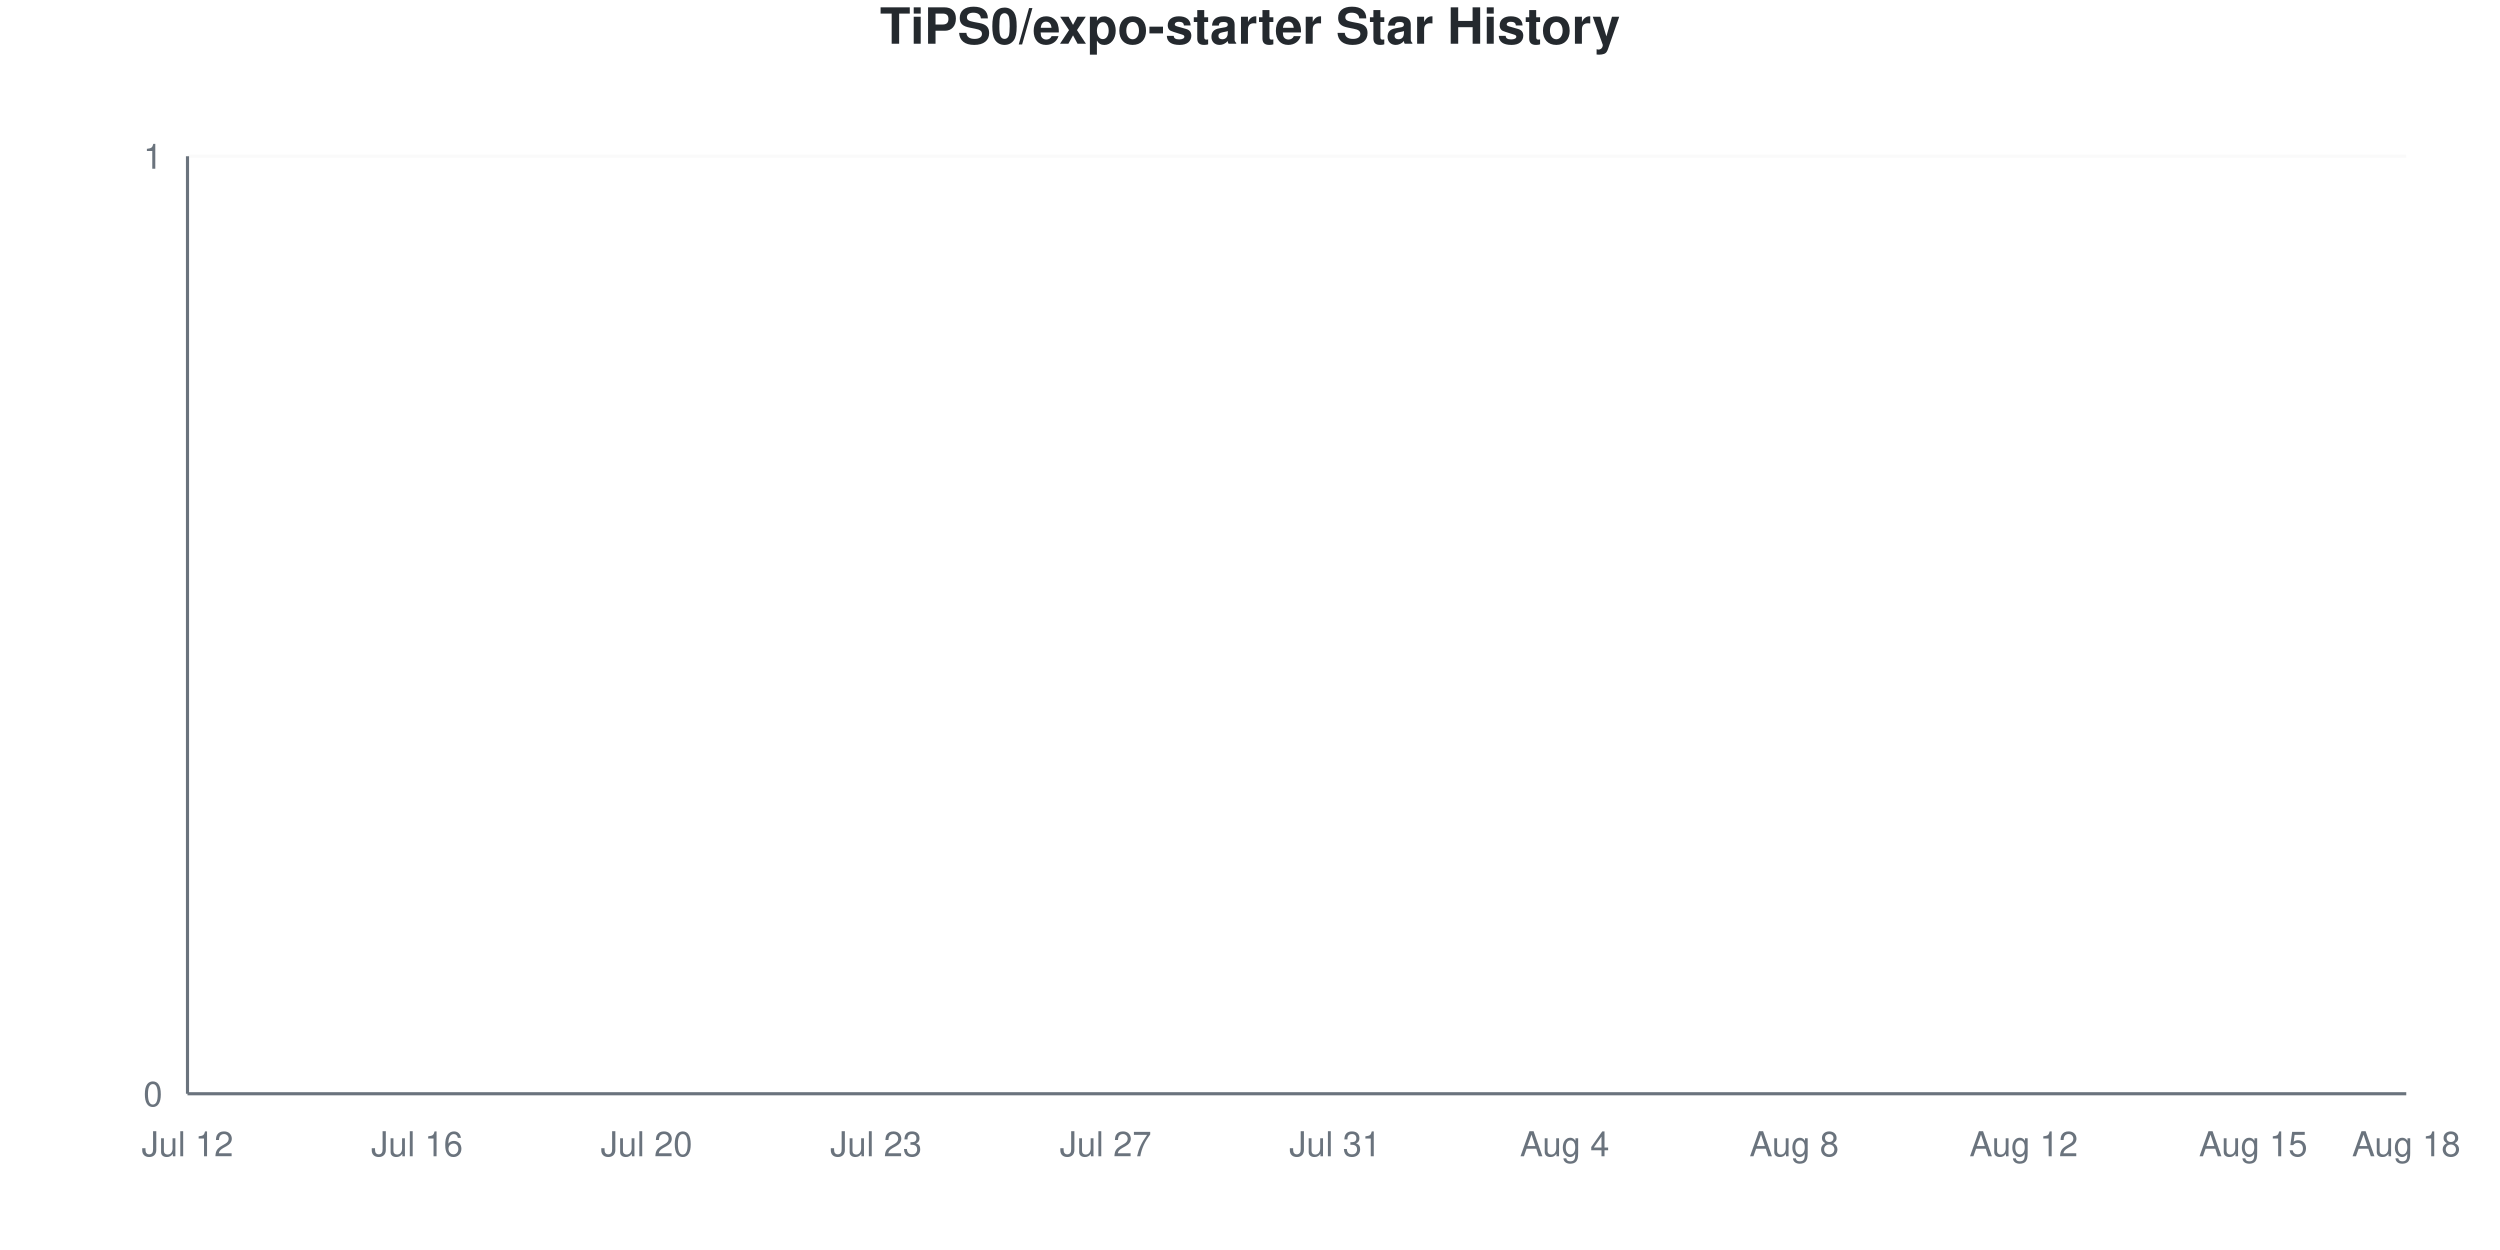
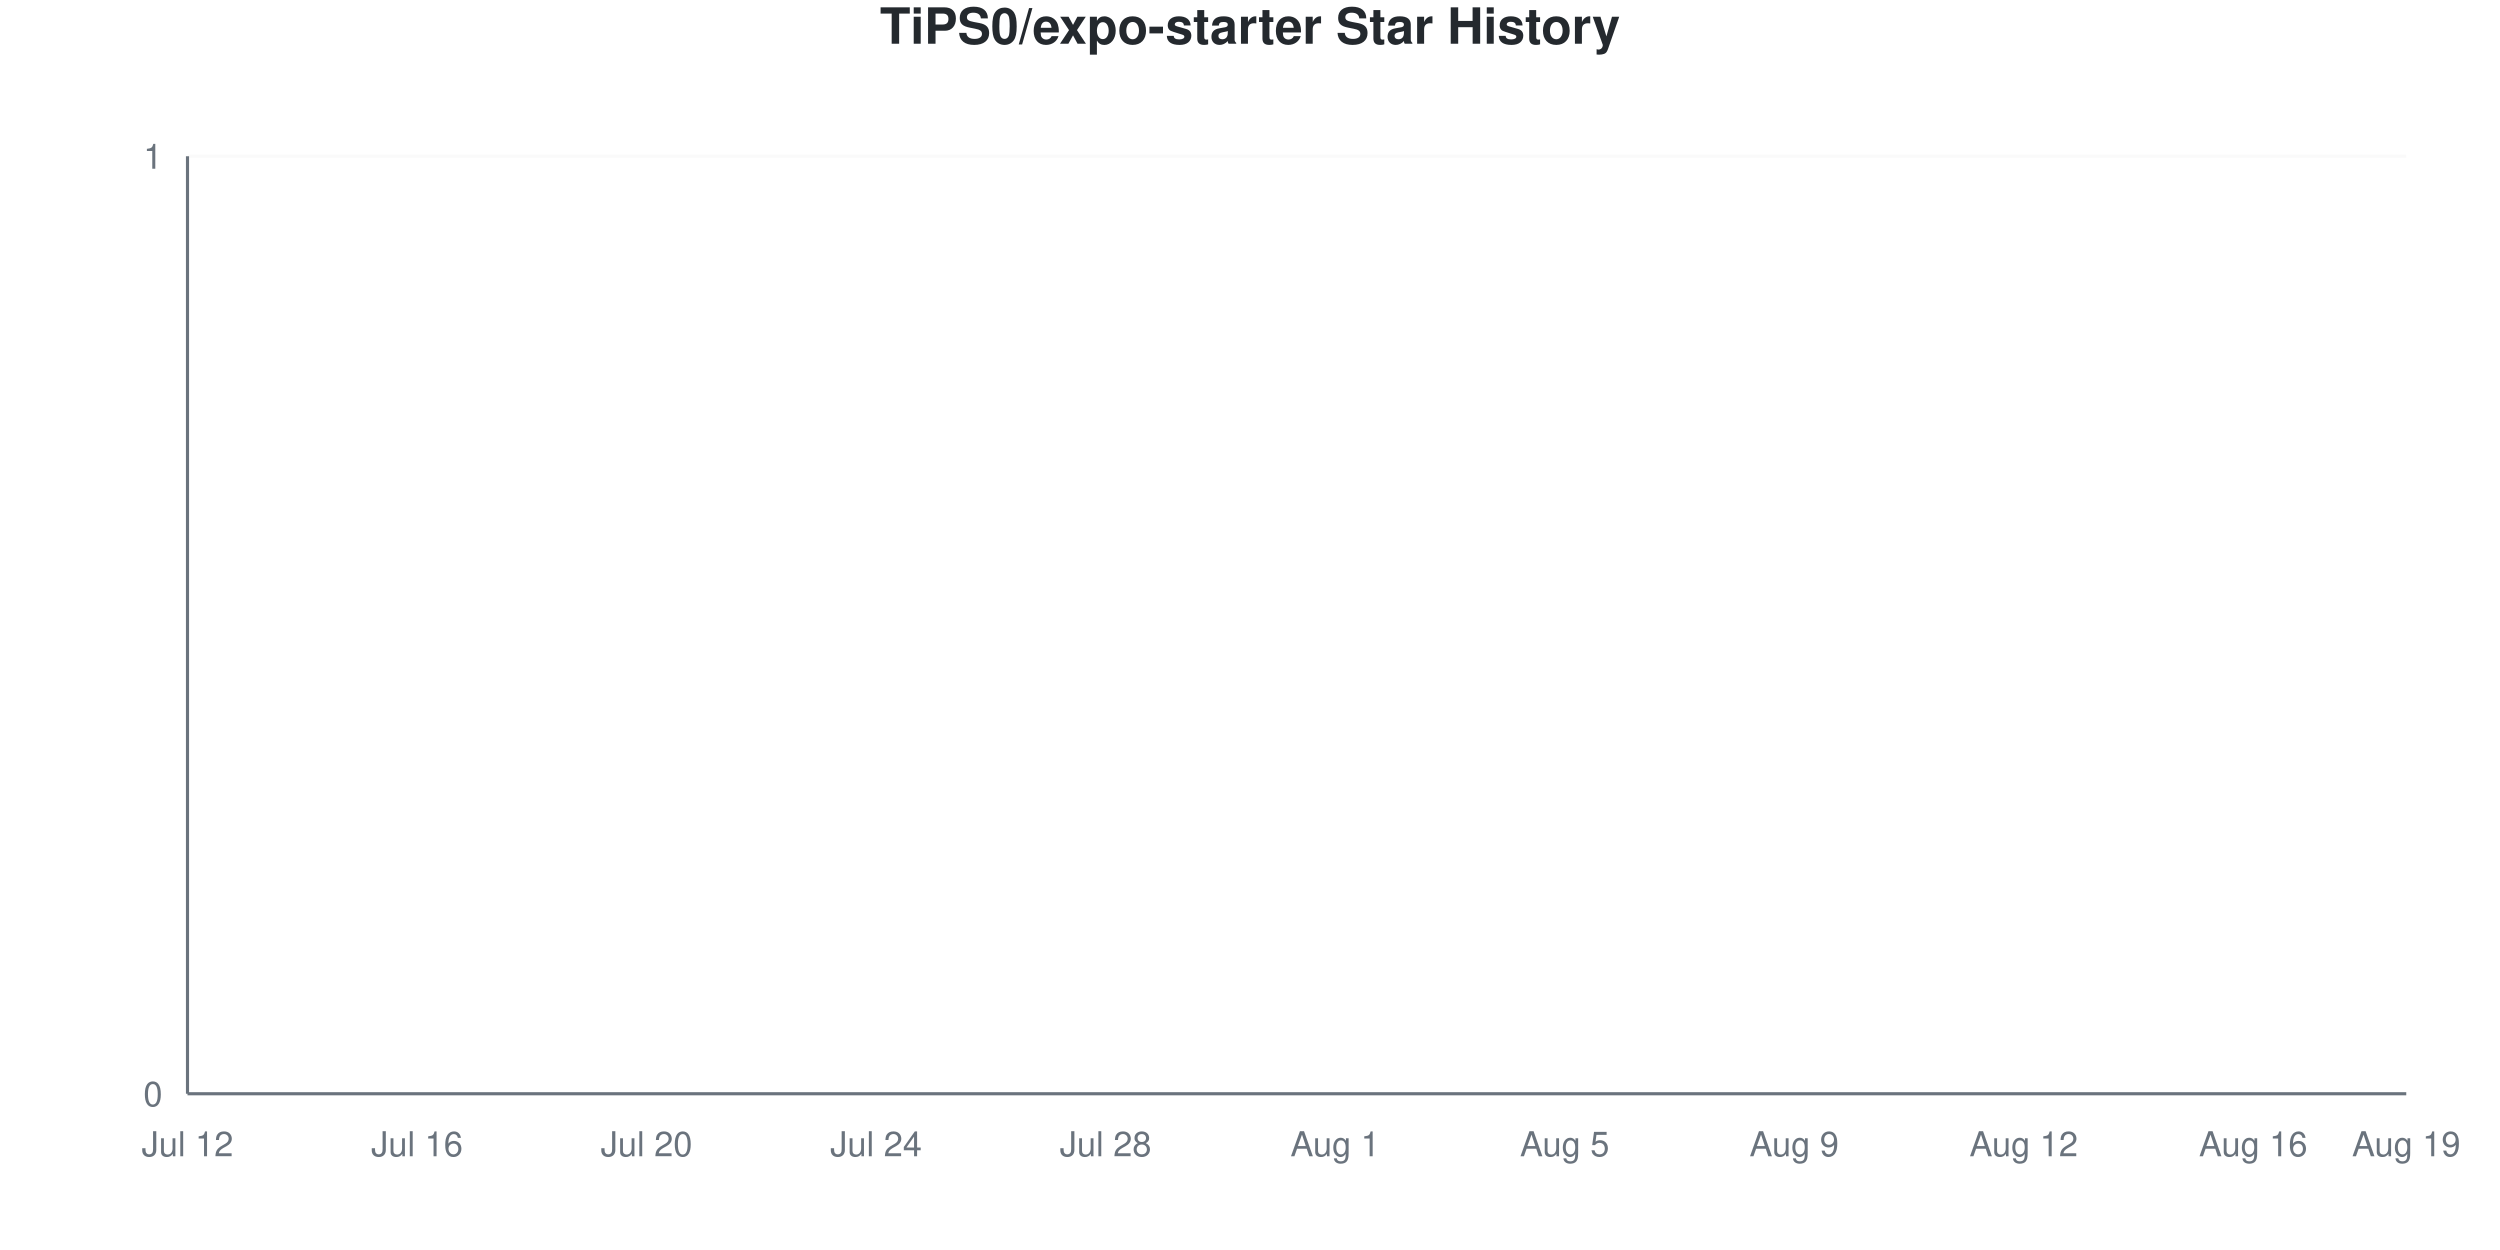
<svg xmlns="http://www.w3.org/2000/svg" viewBox="0 0 800 400" width="800" height="400">
  <style>
    @keyframes drawLine {
      to { stroke-dashoffset: 0; }
    }
    @keyframes fadeInPoint {
      from { opacity: 0; }
      to { opacity: 1; }
    }
    .data-line-0 {
      stroke-dasharray: 1065;
      stroke-dashoffset: 1065;
      animation: drawLine 2s ease-out forwards;
    }
    .data-point {
      opacity: 0;
      animation: fadeInPoint 0.5s ease-out forwards;
    }
    .chart-bg { fill: #fff; }
    .chart-text { fill: #24292e; }
    .chart-muted { fill: #6a737d; }
    .chart-grid { stroke: #eee; }
    .chart-axis { stroke: #6a737d; }
    @media (prefers-color-scheme: dark) {
      .chart-bg { fill: #0d1117; }
      .chart-text { fill: #e6edf3; }
      .chart-muted { fill: #8b949e; }
      .chart-grid { stroke: #21262d; }
      .chart-axis { stroke: #8b949e; }
    }
  </style>
  <rect width="800" height="400" class="chart-bg" />
  <text x="400" y="14" text-anchor="middle" class="chart-text" font-size="16" font-weight="bold" font-family="-apple-system, BlinkMacSystemFont, 'Segoe UI', Helvetica, Arial, sans-serif">TiPS0/expo-starter Star History</text>
  <g class="grid">
    <line x1="60" y1="350" x2="770" y2="350" class="chart-grid" stroke-opacity="0.3" />
    <text x="52" y="354" text-anchor="end" class="chart-muted" font-size="11" font-family="-apple-system, BlinkMacSystemFont, 'Segoe UI', Helvetica, Arial, sans-serif">0</text>
    <line x1="60" y1="50" x2="770" y2="50" class="chart-grid" stroke-opacity="0.3" />
    <text x="52" y="54" text-anchor="end" class="chart-muted" font-size="11" font-family="-apple-system, BlinkMacSystemFont, 'Segoe UI', Helvetica, Arial, sans-serif">1</text>
  </g>
  <g class="milestones">
    
  </g>
  <g class="x-axis">
    <text x="60" y="370" text-anchor="middle" class="chart-muted" font-size="11" font-family="-apple-system, BlinkMacSystemFont, 'Segoe UI', Helvetica, Arial, sans-serif">Jul 12</text>
    <text x="133.448" y="370" text-anchor="middle" class="chart-muted" font-size="11" font-family="-apple-system, BlinkMacSystemFont, 'Segoe UI', Helvetica, Arial, sans-serif">Jul 16</text>
    <text x="206.897" y="370" text-anchor="middle" class="chart-muted" font-size="11" font-family="-apple-system, BlinkMacSystemFont, 'Segoe UI', Helvetica, Arial, sans-serif">Jul 20</text>
-     <text x="280.345" y="370" text-anchor="middle" class="chart-muted" font-size="11" font-family="-apple-system, BlinkMacSystemFont, 'Segoe UI', Helvetica, Arial, sans-serif">Jul 23</text>
-     <text x="353.793" y="370" text-anchor="middle" class="chart-muted" font-size="11" font-family="-apple-system, BlinkMacSystemFont, 'Segoe UI', Helvetica, Arial, sans-serif">Jul 27</text>
-     <text x="427.241" y="370" text-anchor="middle" class="chart-muted" font-size="11" font-family="-apple-system, BlinkMacSystemFont, 'Segoe UI', Helvetica, Arial, sans-serif">Jul 31</text>
-     <text x="500.69" y="370" text-anchor="middle" class="chart-muted" font-size="11" font-family="-apple-system, BlinkMacSystemFont, 'Segoe UI', Helvetica, Arial, sans-serif">Aug 4</text>
-     <text x="574.138" y="370" text-anchor="middle" class="chart-muted" font-size="11" font-family="-apple-system, BlinkMacSystemFont, 'Segoe UI', Helvetica, Arial, sans-serif">Aug 8</text>
+     <text x="280.345" y="370" text-anchor="middle" class="chart-muted" font-size="11" font-family="-apple-system, BlinkMacSystemFont, 'Segoe UI', Helvetica, Arial, sans-serif">Jul 24</text>
+     <text x="353.793" y="370" text-anchor="middle" class="chart-muted" font-size="11" font-family="-apple-system, BlinkMacSystemFont, 'Segoe UI', Helvetica, Arial, sans-serif">Jul 28</text>
+     <text x="427.241" y="370" text-anchor="middle" class="chart-muted" font-size="11" font-family="-apple-system, BlinkMacSystemFont, 'Segoe UI', Helvetica, Arial, sans-serif">Aug 1</text>
+     <text x="500.69" y="370" text-anchor="middle" class="chart-muted" font-size="11" font-family="-apple-system, BlinkMacSystemFont, 'Segoe UI', Helvetica, Arial, sans-serif">Aug 5</text>
+     <text x="574.138" y="370" text-anchor="middle" class="chart-muted" font-size="11" font-family="-apple-system, BlinkMacSystemFont, 'Segoe UI', Helvetica, Arial, sans-serif">Aug 9</text>
    <text x="647.586" y="370" text-anchor="middle" class="chart-muted" font-size="11" font-family="-apple-system, BlinkMacSystemFont, 'Segoe UI', Helvetica, Arial, sans-serif">Aug 12</text>
-     <text x="721.034" y="370" text-anchor="middle" class="chart-muted" font-size="11" font-family="-apple-system, BlinkMacSystemFont, 'Segoe UI', Helvetica, Arial, sans-serif">Aug 15</text>
-     <text x="770" y="370" text-anchor="middle" class="chart-muted" font-size="11" font-family="-apple-system, BlinkMacSystemFont, 'Segoe UI', Helvetica, Arial, sans-serif">Aug 18</text>
+     <text x="721.034" y="370" text-anchor="middle" class="chart-muted" font-size="11" font-family="-apple-system, BlinkMacSystemFont, 'Segoe UI', Helvetica, Arial, sans-serif">Aug 16</text>
+     <text x="770" y="370" text-anchor="middle" class="chart-muted" font-size="11" font-family="-apple-system, BlinkMacSystemFont, 'Segoe UI', Helvetica, Arial, sans-serif">Aug 19</text>
  </g>
  <line x1="60" y1="50" x2="60" y2="350" class="chart-axis" stroke-width="1" />
  <line x1="60" y1="350" x2="770" y2="350" class="chart-axis" stroke-width="1" />
  <path d="M60,350 L60,350 C68.161,350 76.322,350 84.483,350 C92.644,350 100.805,350 108.966,350 C117.126,350 125.287,350 133.448,350 C141.609,350 149.77,350 157.931,350 C166.092,350 174.253,350 182.414,350 C190.575,350 198.736,350 206.897,350 C215.057,350 223.218,350 231.379,350 C239.54,350 247.701,350 255.862,350 C264.023,350 272.184,350 280.345,350 C288.506,350 296.667,350 304.828,350 C312.989,350 321.149,350 329.31,350 C337.471,350 345.632,350 353.793,350 C361.954,350 370.115,350 378.276,350 C386.437,350 394.598,350 402.759,350 C410.92,350 419.08,350 427.241,350 C435.402,350 443.563,350 451.724,350 C459.885,350 468.046,350 476.207,350 C484.368,350 492.529,350 500.69,350 C508.851,350 517.011,350 525.172,350 C533.333,350 541.494,350 549.655,350 C557.816,350 565.977,350 574.138,350 C582.299,350 590.46,350 598.621,350 C606.782,350 614.943,350 623.103,350 C631.264,350 639.425,350 647.586,350 C655.747,350 663.908,350 672.069,350 C680.23,350 688.391,350 696.552,350 C704.713,350 712.874,350 721.034,350 C729.195,350 737.356,350 745.517,350 C753.678,350 761.839,350 770,350 L770,350 L60,350 Z" fill="#dfb317" fill-opacity="0.1" />
  <path d="M60,350 L60,350 C68.161,350 76.322,350 84.483,350 C92.644,350 100.805,350 108.966,350 C117.126,350 125.287,350 133.448,350 C141.609,350 149.77,350 157.931,350 C166.092,350 174.253,350 182.414,350 C190.575,350 198.736,350 206.897,350 C215.057,350 223.218,350 231.379,350 C239.54,350 247.701,350 255.862,350 C264.023,350 272.184,350 280.345,350 C288.506,350 296.667,350 304.828,350 C312.989,350 321.149,350 329.31,350 C337.471,350 345.632,350 353.793,350 C361.954,350 370.115,350 378.276,350 C386.437,350 394.598,350 402.759,350 C410.92,350 419.08,350 427.241,350 C435.402,350 443.563,350 451.724,350 C459.885,350 468.046,350 476.207,350 C484.368,350 492.529,350 500.69,350 C508.851,350 517.011,350 525.172,350 C533.333,350 541.494,350 549.655,350 C557.816,350 565.977,350 574.138,350 C582.299,350 590.46,350 598.621,350 C606.782,350 614.943,350 623.103,350 C631.264,350 639.425,350 647.586,350 C655.747,350 663.908,350 672.069,350 C680.23,350 688.391,350 696.552,350 C704.713,350 712.874,350 721.034,350 C729.195,350 737.356,350 745.517,350 C753.678,350 761.839,350 770,350" fill="none" stroke="#dfb317" stroke-width="2.5" class="data-line-0" />
  <g class="points">
    <circle cx="60" cy="350" r="4" fill="#dfb317" class="data-point" style="animation-delay: 1.50s" />
    <circle cx="84.483" cy="350" r="4" fill="#dfb317" class="data-point" style="animation-delay: 1.55s" />
    <circle cx="108.966" cy="350" r="4" fill="#dfb317" class="data-point" style="animation-delay: 1.60s" />
    <circle cx="133.448" cy="350" r="4" fill="#dfb317" class="data-point" style="animation-delay: 1.65s" />
    <circle cx="157.931" cy="350" r="4" fill="#dfb317" class="data-point" style="animation-delay: 1.70s" />
    <circle cx="182.414" cy="350" r="4" fill="#dfb317" class="data-point" style="animation-delay: 1.75s" />
    <circle cx="206.897" cy="350" r="4" fill="#dfb317" class="data-point" style="animation-delay: 1.80s" />
    <circle cx="231.379" cy="350" r="4" fill="#dfb317" class="data-point" style="animation-delay: 1.85s" />
    <circle cx="255.862" cy="350" r="4" fill="#dfb317" class="data-point" style="animation-delay: 1.90s" />
    <circle cx="280.345" cy="350" r="4" fill="#dfb317" class="data-point" style="animation-delay: 1.95s" />
    <circle cx="304.828" cy="350" r="4" fill="#dfb317" class="data-point" style="animation-delay: 2.00s" />
    <circle cx="329.31" cy="350" r="4" fill="#dfb317" class="data-point" style="animation-delay: 2.05s" />
    <circle cx="353.793" cy="350" r="4" fill="#dfb317" class="data-point" style="animation-delay: 2.10s" />
    <circle cx="378.276" cy="350" r="4" fill="#dfb317" class="data-point" style="animation-delay: 2.15s" />
    <circle cx="402.759" cy="350" r="4" fill="#dfb317" class="data-point" style="animation-delay: 2.20s" />
    <circle cx="427.241" cy="350" r="4" fill="#dfb317" class="data-point" style="animation-delay: 2.25s" />
    <circle cx="451.724" cy="350" r="4" fill="#dfb317" class="data-point" style="animation-delay: 2.30s" />
    <circle cx="476.207" cy="350" r="4" fill="#dfb317" class="data-point" style="animation-delay: 2.35s" />
    <circle cx="500.69" cy="350" r="4" fill="#dfb317" class="data-point" style="animation-delay: 2.40s" />
    <circle cx="525.172" cy="350" r="4" fill="#dfb317" class="data-point" style="animation-delay: 2.45s" />
    <circle cx="549.655" cy="350" r="4" fill="#dfb317" class="data-point" style="animation-delay: 2.50s" />
    <circle cx="574.138" cy="350" r="4" fill="#dfb317" class="data-point" style="animation-delay: 2.55s" />
    <circle cx="598.621" cy="350" r="4" fill="#dfb317" class="data-point" style="animation-delay: 2.60s" />
    <circle cx="623.103" cy="350" r="4" fill="#dfb317" class="data-point" style="animation-delay: 2.65s" />
    <circle cx="647.586" cy="350" r="4" fill="#dfb317" class="data-point" style="animation-delay: 2.70s" />
    <circle cx="672.069" cy="350" r="4" fill="#dfb317" class="data-point" style="animation-delay: 2.75s" />
    <circle cx="696.552" cy="350" r="4" fill="#dfb317" class="data-point" style="animation-delay: 2.80s" />
    <circle cx="721.034" cy="350" r="4" fill="#dfb317" class="data-point" style="animation-delay: 2.85s" />
    <circle cx="745.517" cy="350" r="4" fill="#dfb317" class="data-point" style="animation-delay: 2.90s" />
    <circle cx="770" cy="350" r="4" fill="#dfb317" class="data-point" style="animation-delay: 2.95s" />
  </g>
</svg>
